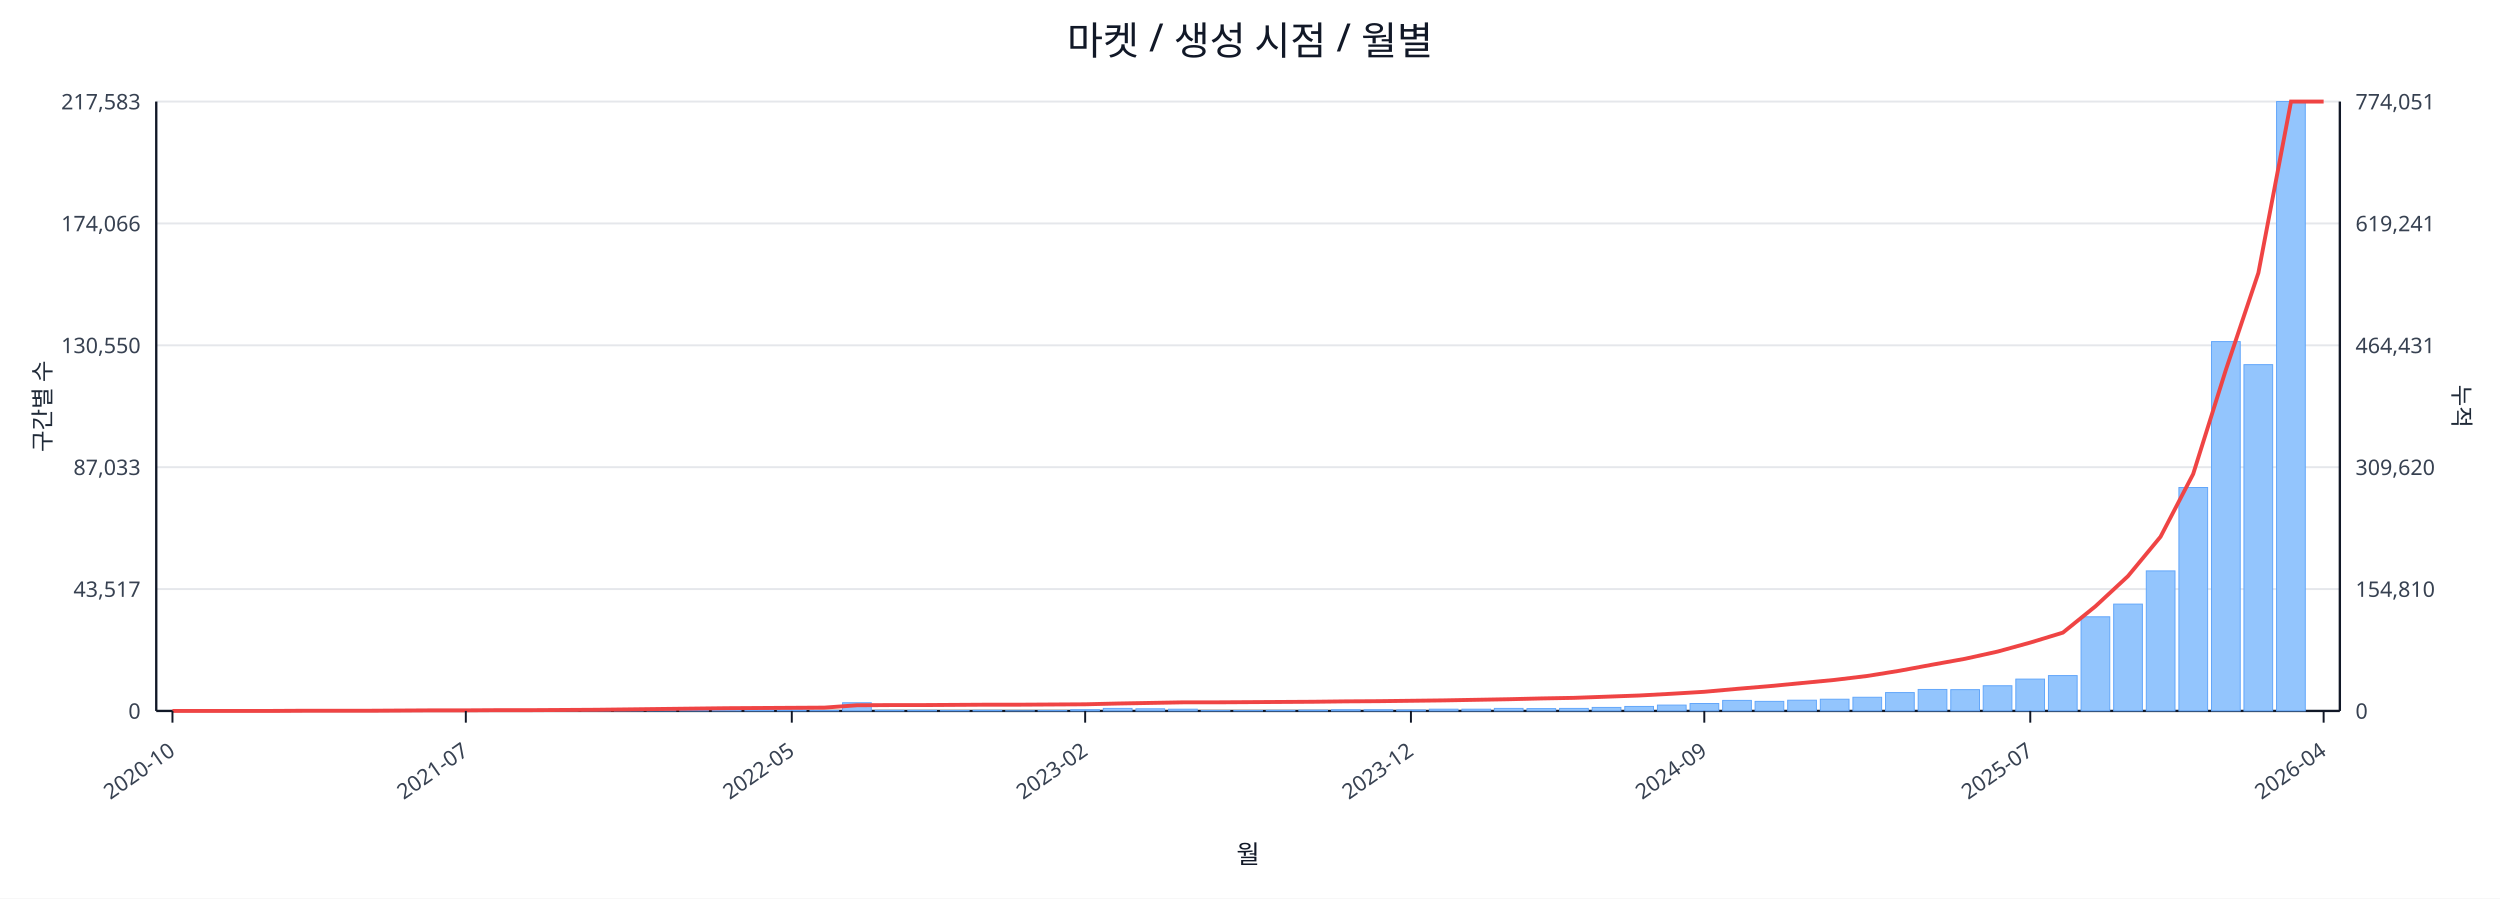
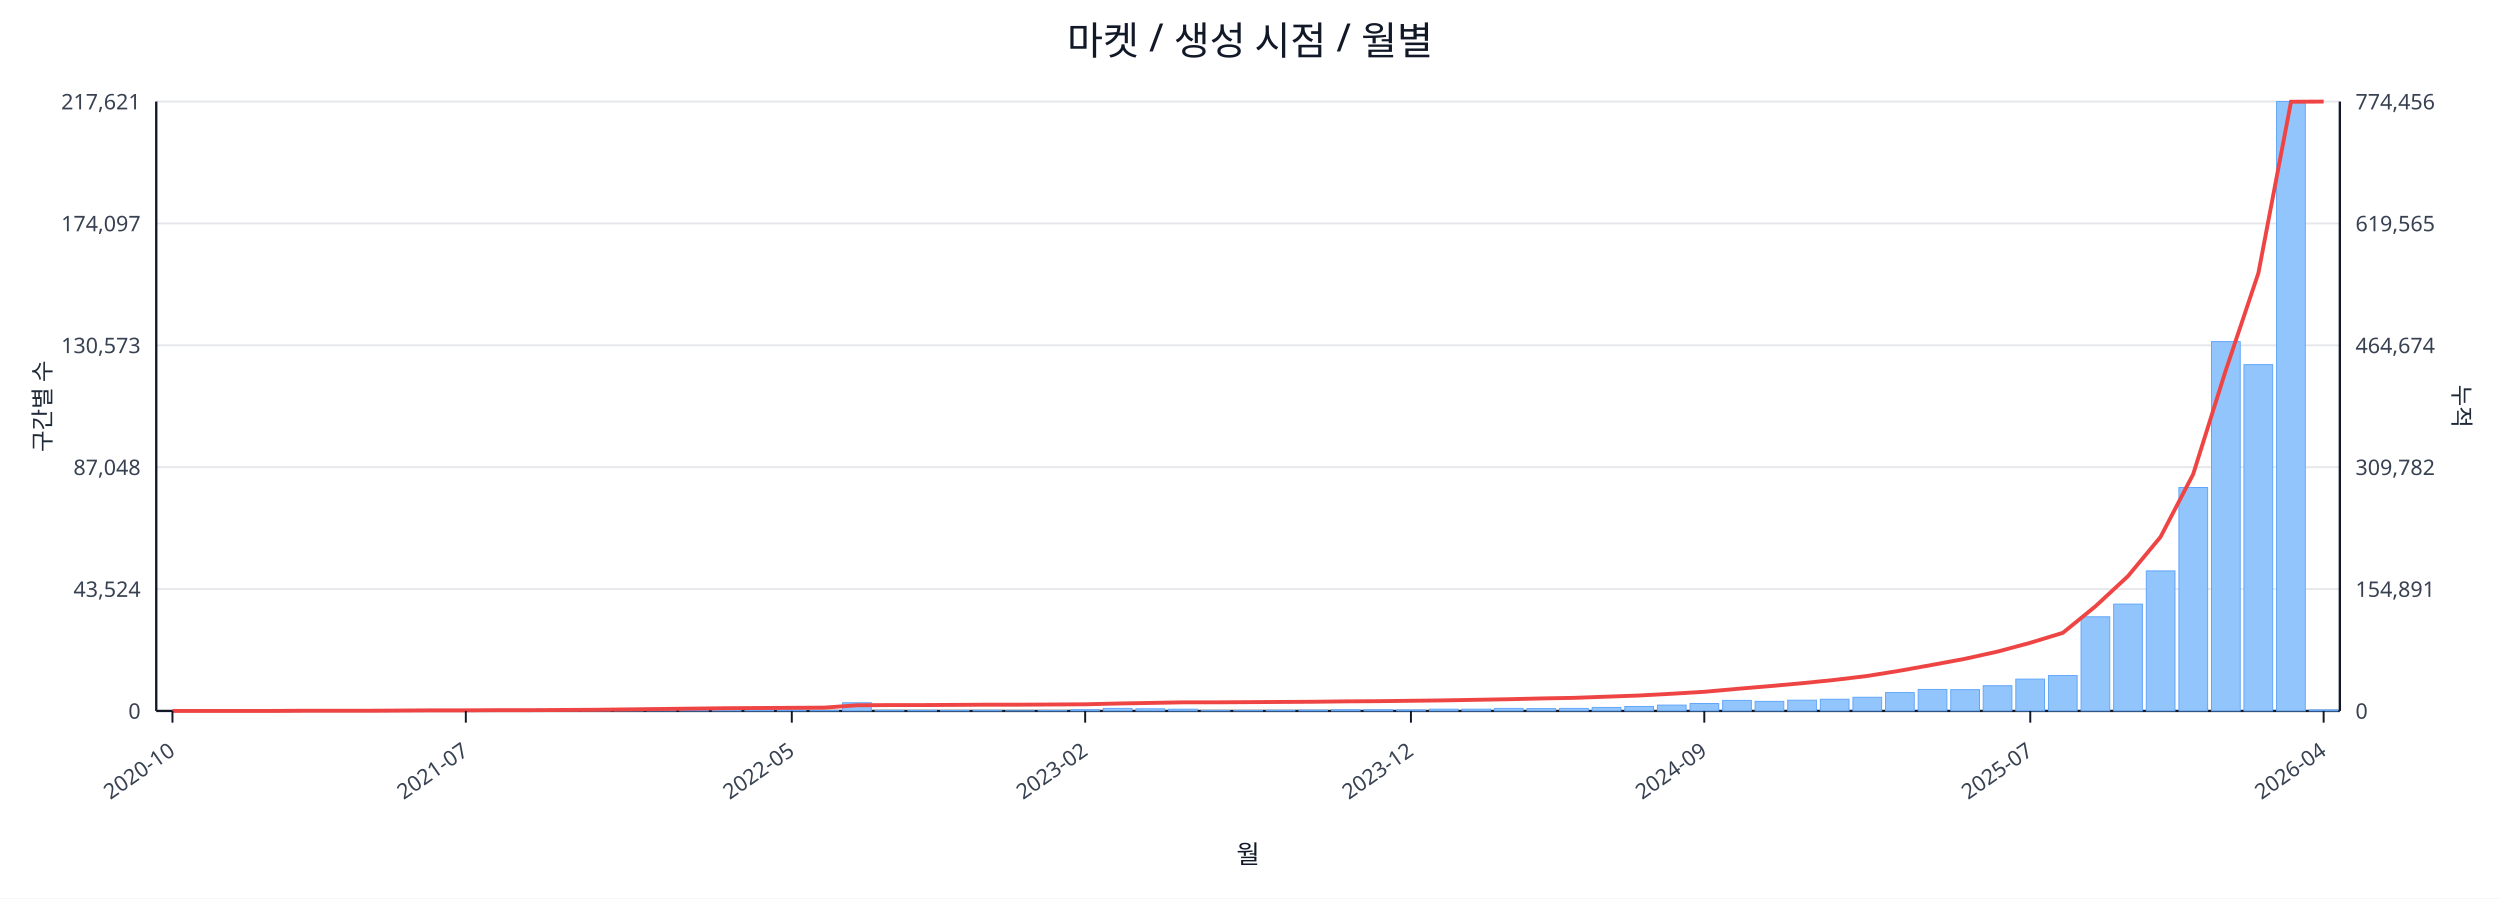
<svg xmlns="http://www.w3.org/2000/svg" width="1280" height="460" viewBox="0 0 1280 460">
  <rect x="0" y="0" width="100%" height="100%" fill="#ffffff" />
  <text x="640.0" y="28" font-size="20" text-anchor="middle" font-family="sans-serif" fill="#111827">마켓 / 생성 시점 / 월별</text>
  <line x1="80.0" y1="52.0" x2="1198.0" y2="52.0" stroke="#e5e7eb" stroke-width="1" />
-   <text x="72.0" y="56.0" font-size="11" text-anchor="end" font-family="sans-serif" fill="#374151">217,583</text>
-   <text x="1206.0" y="56.0" font-size="11" text-anchor="start" font-family="sans-serif" fill="#374151">774,051</text>
+   <text x="72.0" y="56.0" font-size="11" text-anchor="end" font-family="sans-serif" fill="#374151">217,621</text>
+   <text x="1206.0" y="56.0" font-size="11" text-anchor="start" font-family="sans-serif" fill="#374151">774,456</text>
  <line x1="80.0" y1="114.4" x2="1198.0" y2="114.4" stroke="#e5e7eb" stroke-width="1" />
-   <text x="72.0" y="118.4" font-size="11" text-anchor="end" font-family="sans-serif" fill="#374151">174,066</text>
-   <text x="1206.0" y="118.4" font-size="11" text-anchor="start" font-family="sans-serif" fill="#374151">619,241</text>
+   <text x="72.0" y="118.4" font-size="11" text-anchor="end" font-family="sans-serif" fill="#374151">174,097</text>
+   <text x="1206.0" y="118.4" font-size="11" text-anchor="start" font-family="sans-serif" fill="#374151">619,565</text>
  <line x1="80.0" y1="176.8" x2="1198.0" y2="176.8" stroke="#e5e7eb" stroke-width="1" />
-   <text x="72.0" y="180.8" font-size="11" text-anchor="end" font-family="sans-serif" fill="#374151">130,550</text>
-   <text x="1206.0" y="180.8" font-size="11" text-anchor="start" font-family="sans-serif" fill="#374151">464,431</text>
+   <text x="72.0" y="180.8" font-size="11" text-anchor="end" font-family="sans-serif" fill="#374151">130,573</text>
+   <text x="1206.0" y="180.8" font-size="11" text-anchor="start" font-family="sans-serif" fill="#374151">464,674</text>
  <line x1="80.0" y1="239.2" x2="1198.0" y2="239.2" stroke="#e5e7eb" stroke-width="1" />
-   <text x="72.0" y="243.2" font-size="11" text-anchor="end" font-family="sans-serif" fill="#374151">87,033</text>
-   <text x="1206.0" y="243.2" font-size="11" text-anchor="start" font-family="sans-serif" fill="#374151">309,620</text>
+   <text x="72.0" y="243.2" font-size="11" text-anchor="end" font-family="sans-serif" fill="#374151">87,048</text>
+   <text x="1206.0" y="243.2" font-size="11" text-anchor="start" font-family="sans-serif" fill="#374151">309,782</text>
  <line x1="80.0" y1="301.6" x2="1198.0" y2="301.6" stroke="#e5e7eb" stroke-width="1" />
-   <text x="72.0" y="305.6" font-size="11" text-anchor="end" font-family="sans-serif" fill="#374151">43,517</text>
-   <text x="1206.0" y="305.6" font-size="11" text-anchor="start" font-family="sans-serif" fill="#374151">154,810</text>
+   <text x="72.0" y="305.6" font-size="11" text-anchor="end" font-family="sans-serif" fill="#374151">43,524</text>
+   <text x="1206.0" y="305.6" font-size="11" text-anchor="start" font-family="sans-serif" fill="#374151">154,891</text>
  <line x1="80.0" y1="364.0" x2="1198.0" y2="364.0" stroke="#e5e7eb" stroke-width="1" />
  <text x="72.0" y="368.0" font-size="11" text-anchor="end" font-family="sans-serif" fill="#374151">0</text>
  <text x="1206.0" y="368.0" font-size="11" text-anchor="start" font-family="sans-serif" fill="#374151">0</text>
  <line x1="80.0" y1="364.0" x2="1198.0" y2="364.0" stroke="#111827" stroke-width="1.2" />
  <line x1="80.0" y1="52.0" x2="80.0" y2="364.0" stroke="#111827" stroke-width="1.2" />
  <line x1="1198.0" y1="52.0" x2="1198.0" y2="364.0" stroke="#111827" stroke-width="1.2" />
  <rect x="81.0" y="364.0" width="14.7" height="0.0" fill="#93c5fd" stroke="#60a5fa" stroke-width="0.5" />
  <rect x="97.7" y="364.0" width="14.7" height="0.0" fill="#93c5fd" stroke="#60a5fa" stroke-width="0.5" />
  <rect x="114.4" y="364.0" width="14.7" height="0.0" fill="#93c5fd" stroke="#60a5fa" stroke-width="0.5" />
  <rect x="131.1" y="363.9" width="14.7" height="0.1" fill="#93c5fd" stroke="#60a5fa" stroke-width="0.5" />
  <rect x="147.7" y="363.9" width="14.7" height="0.1" fill="#93c5fd" stroke="#60a5fa" stroke-width="0.5" />
  <rect x="164.4" y="363.9" width="14.7" height="0.1" fill="#93c5fd" stroke="#60a5fa" stroke-width="0.5" />
  <rect x="181.1" y="363.9" width="14.7" height="0.1" fill="#93c5fd" stroke="#60a5fa" stroke-width="0.5" />
  <rect x="197.8" y="363.8" width="14.7" height="0.2" fill="#93c5fd" stroke="#60a5fa" stroke-width="0.5" />
  <rect x="214.5" y="363.7" width="14.7" height="0.3" fill="#93c5fd" stroke="#60a5fa" stroke-width="0.5" />
  <rect x="231.2" y="363.8" width="14.7" height="0.2" fill="#93c5fd" stroke="#60a5fa" stroke-width="0.5" />
  <rect x="247.9" y="363.8" width="14.7" height="0.2" fill="#93c5fd" stroke="#60a5fa" stroke-width="0.5" />
  <rect x="264.6" y="363.9" width="14.7" height="0.1" fill="#93c5fd" stroke="#60a5fa" stroke-width="0.5" />
  <rect x="281.2" y="363.7" width="14.7" height="0.3" fill="#93c5fd" stroke="#60a5fa" stroke-width="0.5" />
  <rect x="297.9" y="363.4" width="14.7" height="0.6" fill="#93c5fd" stroke="#60a5fa" stroke-width="0.5" />
  <rect x="314.6" y="363.5" width="14.7" height="0.5" fill="#93c5fd" stroke="#60a5fa" stroke-width="0.5" />
  <rect x="331.3" y="363.1" width="14.7" height="0.9" fill="#93c5fd" stroke="#60a5fa" stroke-width="0.5" />
  <rect x="348.0" y="363.5" width="14.7" height="0.5" fill="#93c5fd" stroke="#60a5fa" stroke-width="0.5" />
  <rect x="364.7" y="363.3" width="14.7" height="0.7" fill="#93c5fd" stroke="#60a5fa" stroke-width="0.5" />
  <rect x="381.4" y="363.4" width="14.7" height="0.6" fill="#93c5fd" stroke="#60a5fa" stroke-width="0.5" />
  <rect x="398.0" y="363.6" width="14.7" height="0.4" fill="#93c5fd" stroke="#60a5fa" stroke-width="0.5" />
  <rect x="414.7" y="363.8" width="14.7" height="0.2" fill="#93c5fd" stroke="#60a5fa" stroke-width="0.5" />
  <rect x="431.4" y="359.8" width="14.7" height="4.2" fill="#93c5fd" stroke="#60a5fa" stroke-width="0.5" />
  <rect x="448.1" y="363.7" width="14.7" height="0.3" fill="#93c5fd" stroke="#60a5fa" stroke-width="0.5" />
  <rect x="464.8" y="363.7" width="14.7" height="0.3" fill="#93c5fd" stroke="#60a5fa" stroke-width="0.5" />
  <rect x="481.5" y="363.8" width="14.7" height="0.2" fill="#93c5fd" stroke="#60a5fa" stroke-width="0.5" />
  <rect x="498.2" y="363.7" width="14.7" height="0.3" fill="#93c5fd" stroke="#60a5fa" stroke-width="0.5" />
  <rect x="514.9" y="363.9" width="14.7" height="0.1" fill="#93c5fd" stroke="#60a5fa" stroke-width="0.5" />
  <rect x="531.5" y="363.8" width="14.7" height="0.2" fill="#93c5fd" stroke="#60a5fa" stroke-width="0.5" />
  <rect x="548.2" y="363.4" width="14.7" height="0.6" fill="#93c5fd" stroke="#60a5fa" stroke-width="0.5" />
  <rect x="564.9" y="362.7" width="14.7" height="1.3" fill="#93c5fd" stroke="#60a5fa" stroke-width="0.5" />
  <rect x="581.6" y="362.9" width="14.7" height="1.1" fill="#93c5fd" stroke="#60a5fa" stroke-width="0.5" />
  <rect x="598.3" y="363.1" width="14.7" height="0.9" fill="#93c5fd" stroke="#60a5fa" stroke-width="0.5" />
  <rect x="615.0" y="363.8" width="14.7" height="0.2" fill="#93c5fd" stroke="#60a5fa" stroke-width="0.5" />
  <rect x="631.7" y="363.8" width="14.7" height="0.2" fill="#93c5fd" stroke="#60a5fa" stroke-width="0.5" />
  <rect x="648.3" y="363.7" width="14.7" height="0.3" fill="#93c5fd" stroke="#60a5fa" stroke-width="0.5" />
  <rect x="665.0" y="363.6" width="14.7" height="0.4" fill="#93c5fd" stroke="#60a5fa" stroke-width="0.5" />
  <rect x="681.7" y="363.4" width="14.7" height="0.6" fill="#93c5fd" stroke="#60a5fa" stroke-width="0.5" />
  <rect x="698.4" y="363.4" width="14.7" height="0.6" fill="#93c5fd" stroke="#60a5fa" stroke-width="0.5" />
  <rect x="715.1" y="363.5" width="14.7" height="0.5" fill="#93c5fd" stroke="#60a5fa" stroke-width="0.5" />
  <rect x="731.8" y="363.1" width="14.7" height="0.9" fill="#93c5fd" stroke="#60a5fa" stroke-width="0.5" />
  <rect x="748.5" y="363.1" width="14.7" height="0.9" fill="#93c5fd" stroke="#60a5fa" stroke-width="0.5" />
  <rect x="765.1" y="362.7" width="14.7" height="1.3" fill="#93c5fd" stroke="#60a5fa" stroke-width="0.5" />
  <rect x="781.8" y="362.8" width="14.7" height="1.2" fill="#93c5fd" stroke="#60a5fa" stroke-width="0.5" />
  <rect x="798.5" y="362.7" width="14.7" height="1.3" fill="#93c5fd" stroke="#60a5fa" stroke-width="0.5" />
  <rect x="815.2" y="362.2" width="14.7" height="1.8" fill="#93c5fd" stroke="#60a5fa" stroke-width="0.5" />
  <rect x="831.9" y="361.7" width="14.7" height="2.3" fill="#93c5fd" stroke="#60a5fa" stroke-width="0.5" />
  <rect x="848.6" y="361.0" width="14.7" height="3.0" fill="#93c5fd" stroke="#60a5fa" stroke-width="0.5" />
  <rect x="865.3" y="360.2" width="14.7" height="3.8" fill="#93c5fd" stroke="#60a5fa" stroke-width="0.5" />
  <rect x="882.0" y="358.6" width="14.7" height="5.4" fill="#93c5fd" stroke="#60a5fa" stroke-width="0.5" />
  <rect x="898.6" y="359.1" width="14.7" height="4.9" fill="#93c5fd" stroke="#60a5fa" stroke-width="0.5" />
  <rect x="915.3" y="358.5" width="14.7" height="5.5" fill="#93c5fd" stroke="#60a5fa" stroke-width="0.5" />
  <rect x="932.0" y="358.0" width="14.7" height="6.0" fill="#93c5fd" stroke="#60a5fa" stroke-width="0.5" />
  <rect x="948.7" y="357.0" width="14.7" height="7.0" fill="#93c5fd" stroke="#60a5fa" stroke-width="0.5" />
  <rect x="965.4" y="354.6" width="14.7" height="9.4" fill="#93c5fd" stroke="#60a5fa" stroke-width="0.5" />
  <rect x="982.1" y="353.0" width="14.7" height="11.0" fill="#93c5fd" stroke="#60a5fa" stroke-width="0.5" />
  <rect x="998.8" y="353.1" width="14.7" height="10.9" fill="#93c5fd" stroke="#60a5fa" stroke-width="0.5" />
  <rect x="1015.4" y="351.1" width="14.7" height="12.9" fill="#93c5fd" stroke="#60a5fa" stroke-width="0.5" />
  <rect x="1032.1" y="347.7" width="14.7" height="16.3" fill="#93c5fd" stroke="#60a5fa" stroke-width="0.5" />
  <rect x="1048.8" y="345.9" width="14.7" height="18.1" fill="#93c5fd" stroke="#60a5fa" stroke-width="0.5" />
  <rect x="1065.5" y="315.8" width="14.7" height="48.2" fill="#93c5fd" stroke="#60a5fa" stroke-width="0.5" />
  <rect x="1082.2" y="309.3" width="14.7" height="54.7" fill="#93c5fd" stroke="#60a5fa" stroke-width="0.5" />
  <rect x="1098.9" y="292.3" width="14.7" height="71.7" fill="#93c5fd" stroke="#60a5fa" stroke-width="0.5" />
  <rect x="1115.6" y="249.6" width="14.7" height="114.4" fill="#93c5fd" stroke="#60a5fa" stroke-width="0.5" />
  <rect x="1132.3" y="174.9" width="14.7" height="189.1" fill="#93c5fd" stroke="#60a5fa" stroke-width="0.5" />
  <rect x="1148.9" y="186.7" width="14.7" height="177.3" fill="#93c5fd" stroke="#60a5fa" stroke-width="0.5" />
  <rect x="1165.6" y="52.0" width="14.7" height="312.0" fill="#93c5fd" stroke="#60a5fa" stroke-width="0.5" />
-   <rect x="1182.3" y="364.0" width="14.7" height="0.0" fill="#93c5fd" stroke="#60a5fa" stroke-width="0.5" />
-   <polyline fill="none" stroke="#ef4444" stroke-width="2" points="88.3,364.0 105.0,364.0 121.7,364.0 138.4,364.0 155.1,363.9 171.8,363.9 188.5,363.9 205.1,363.8 221.8,363.7 238.5,363.7 255.2,363.6 271.9,363.6 288.6,363.5 305.3,363.4 322.0,363.2 338.6,363.0 355.3,362.8 372.0,362.6 388.7,362.5 405.4,362.4 422.1,362.3 438.8,361.1 455.4,361.0 472.1,361.0 488.8,360.9 505.5,360.8 522.2,360.8 538.9,360.7 555.6,360.6 572.3,360.2 588.9,359.9 605.6,359.6 622.3,359.6 639.0,359.5 655.7,359.4 672.4,359.3 689.1,359.1 705.7,359.0 722.4,358.8 739.1,358.6 755.8,358.3 772.5,358.0 789.2,357.6 805.9,357.3 822.6,356.7 839.2,356.1 855.9,355.2 872.6,354.2 889.3,352.7 906.0,351.3 922.7,349.7 939.4,348.1 956.0,346.1 972.7,343.4 989.4,340.3 1006.1,337.3 1022.8,333.6 1039.5,329.0 1056.2,323.9 1072.9,310.4 1089.5,295.0 1106.2,274.8 1122.9,242.7 1139.6,189.5 1156.3,139.7 1173.0,52.0 1189.7,52.0" />
+   <rect x="1182.3" y="363.5" width="14.7" height="0.5" fill="#93c5fd" stroke="#60a5fa" stroke-width="0.5" />
+   <polyline fill="none" stroke="#ef4444" stroke-width="2" points="88.3,364.0 105.0,364.0 121.7,364.0 138.4,364.0 155.1,363.9 171.8,363.9 188.5,363.9 205.1,363.8 221.8,363.7 238.5,363.7 255.2,363.6 271.9,363.6 288.6,363.5 305.3,363.4 322.0,363.2 338.6,363.0 355.3,362.8 372.0,362.6 388.7,362.5 405.4,362.4 422.1,362.3 438.8,361.1 455.4,361.0 472.1,361.0 488.8,360.9 505.5,360.8 522.2,360.8 538.9,360.7 555.6,360.6 572.3,360.2 588.9,359.9 605.6,359.6 622.3,359.6 639.0,359.5 655.7,359.4 672.4,359.3 689.1,359.1 705.7,359.0 722.4,358.8 739.1,358.6 755.8,358.3 772.5,358.0 789.2,357.6 805.9,357.3 822.6,356.7 839.2,356.1 855.9,355.2 872.6,354.2 889.3,352.7 906.0,351.3 922.7,349.8 939.4,348.1 956.0,346.1 972.7,343.4 989.4,340.4 1006.1,337.3 1022.8,333.6 1039.5,329.1 1056.2,324.0 1072.9,310.4 1089.5,295.0 1106.2,274.9 1122.9,242.8 1139.6,189.6 1156.3,139.8 1173.0,52.1 1189.7,52.0" />
  <line x1="88.3" y1="364.0" x2="88.3" y2="370.0" stroke="#111827" stroke-width="1" />
  <text x="90.3" y="386.0" font-size="11" text-anchor="end" transform="rotate(-35 90.3 386.0)" font-family="sans-serif" fill="#374151">2020-10</text>
  <line x1="238.5" y1="364.0" x2="238.5" y2="370.0" stroke="#111827" stroke-width="1" />
  <text x="240.5" y="386.0" font-size="11" text-anchor="end" transform="rotate(-35 240.5 386.0)" font-family="sans-serif" fill="#374151">2021-07</text>
  <line x1="405.4" y1="364.0" x2="405.4" y2="370.0" stroke="#111827" stroke-width="1" />
  <text x="407.4" y="386.0" font-size="11" text-anchor="end" transform="rotate(-35 407.4 386.0)" font-family="sans-serif" fill="#374151">2022-05</text>
  <line x1="555.6" y1="364.0" x2="555.6" y2="370.0" stroke="#111827" stroke-width="1" />
  <text x="557.6" y="386.0" font-size="11" text-anchor="end" transform="rotate(-35 557.6 386.0)" font-family="sans-serif" fill="#374151">2023-02</text>
  <line x1="722.4" y1="364.0" x2="722.4" y2="370.0" stroke="#111827" stroke-width="1" />
  <text x="724.4" y="386.0" font-size="11" text-anchor="end" transform="rotate(-35 724.4 386.0)" font-family="sans-serif" fill="#374151">2023-12</text>
  <line x1="872.6" y1="364.0" x2="872.6" y2="370.0" stroke="#111827" stroke-width="1" />
  <text x="874.6" y="386.0" font-size="11" text-anchor="end" transform="rotate(-35 874.6 386.0)" font-family="sans-serif" fill="#374151">2024-09</text>
  <line x1="1039.5" y1="364.0" x2="1039.5" y2="370.0" stroke="#111827" stroke-width="1" />
  <text x="1041.5" y="386.0" font-size="11" text-anchor="end" transform="rotate(-35 1041.5 386.0)" font-family="sans-serif" fill="#374151">2025-07</text>
  <line x1="1189.7" y1="364.0" x2="1189.7" y2="370.0" stroke="#111827" stroke-width="1" />
  <text x="1191.7" y="386.0" font-size="11" text-anchor="end" transform="rotate(-35 1191.7 386.0)" font-family="sans-serif" fill="#374151">2026-04</text>
  <text x="26" y="208.0" font-size="12" transform="rotate(-90 26 208.0)" text-anchor="middle" font-family="sans-serif" fill="#1f2937">구간별 수</text>
  <text x="1256.0" y="208.0" font-size="12" transform="rotate(90 1256.0 208.0)" text-anchor="middle" font-family="sans-serif" fill="#1f2937">누적</text>
  <text x="639.0" y="442.0" font-size="13" text-anchor="middle" font-family="sans-serif" fill="#111827">월</text>
</svg>
